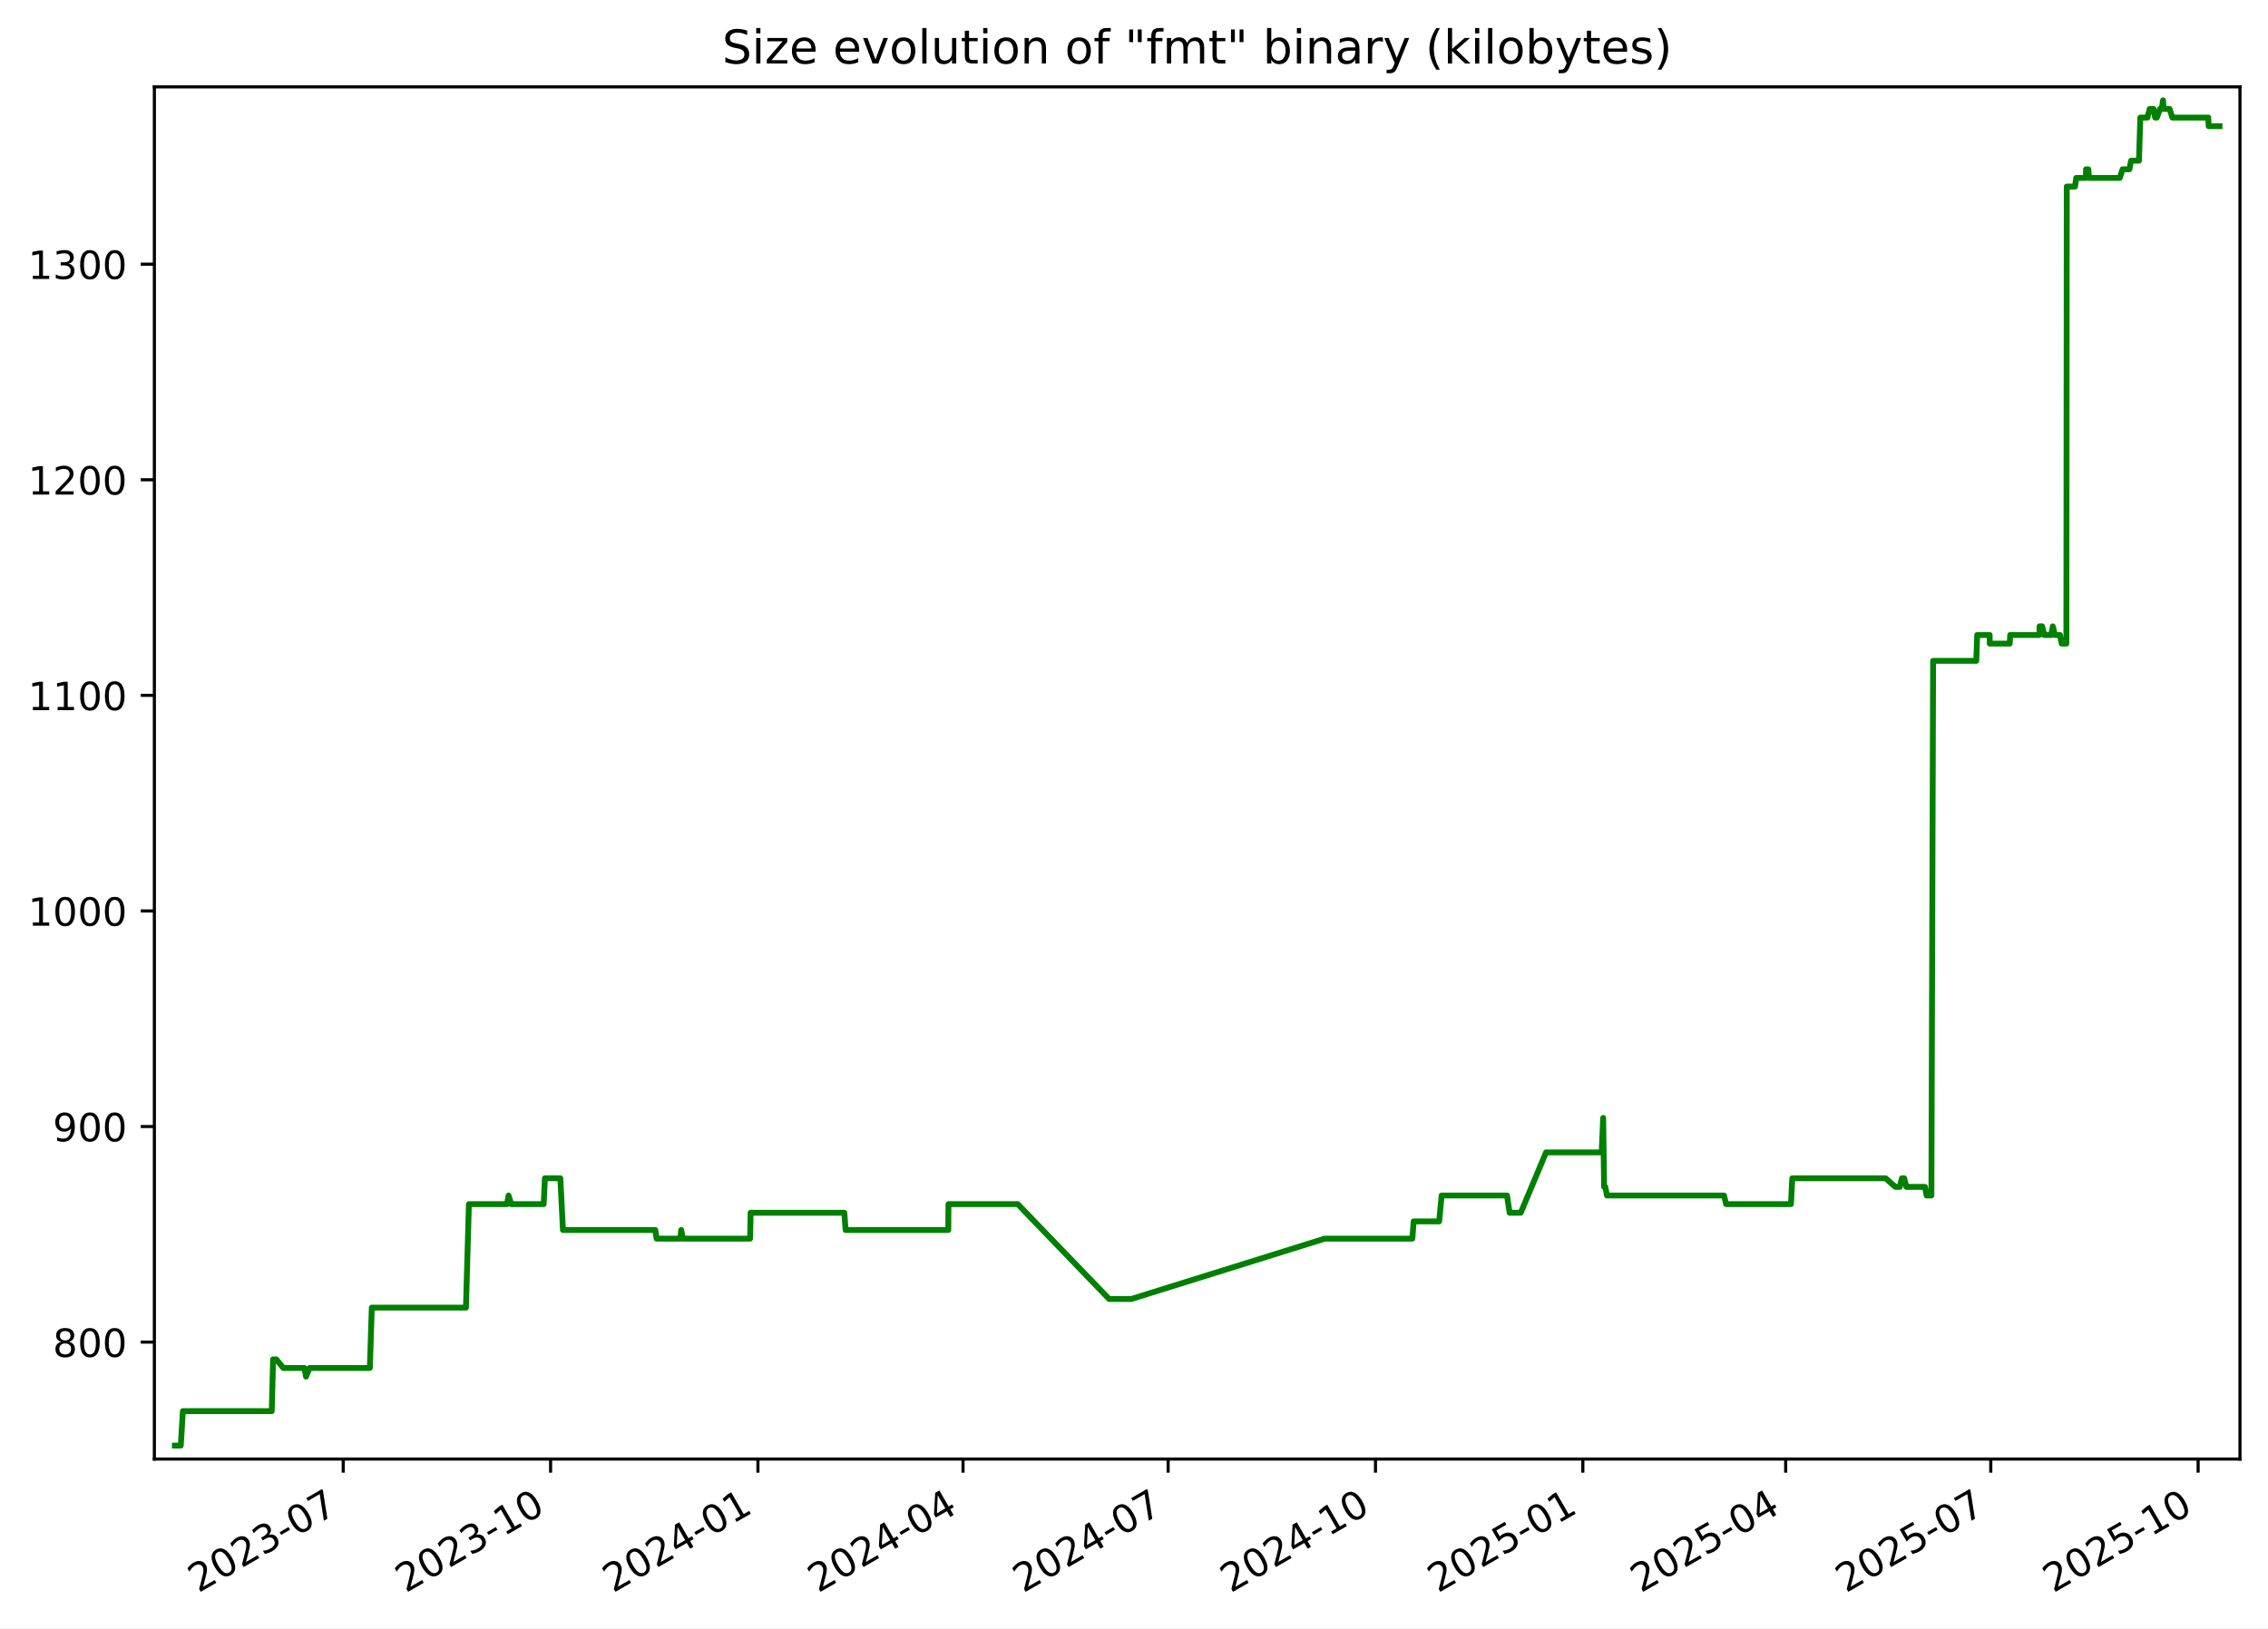
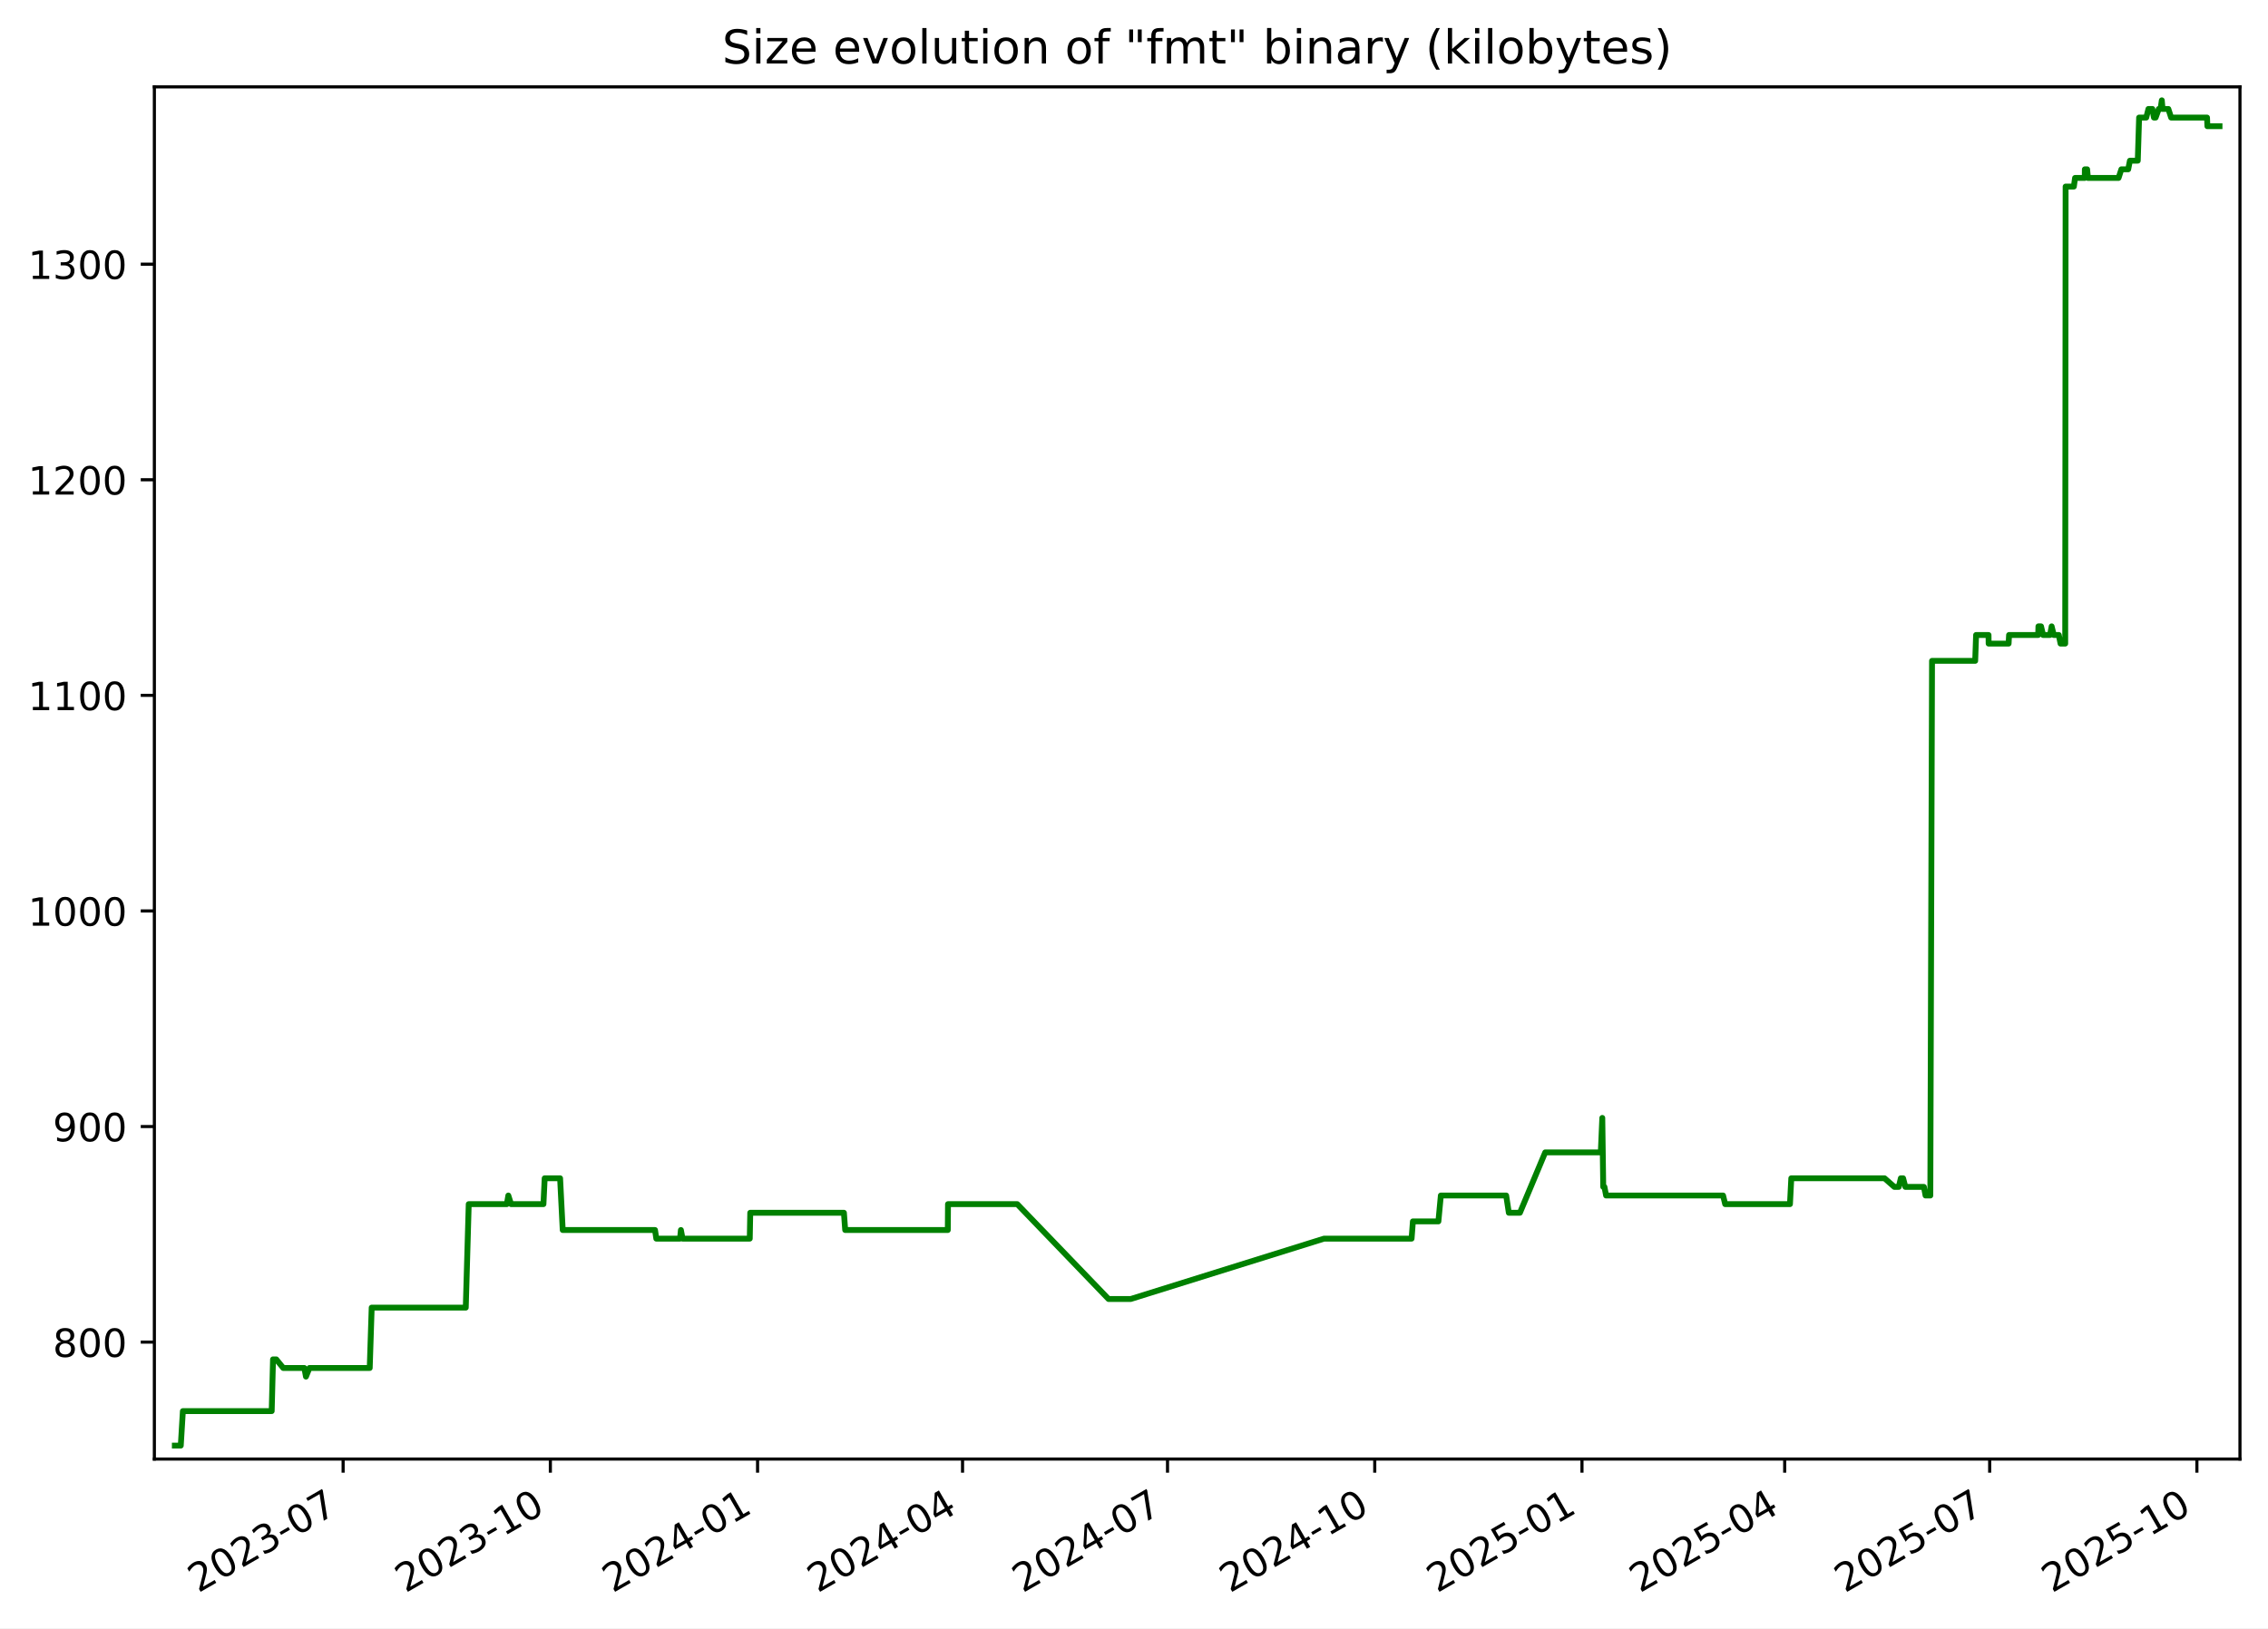
<svg xmlns="http://www.w3.org/2000/svg" xmlns:xlink="http://www.w3.org/1999/xlink" width="582.53pt" height="418.303pt" viewBox="0 0 582.53 418.303" version="1.1">
  <defs>
    <style type="text/css">*{stroke-linejoin: round; stroke-linecap: butt}</style>
  </defs>
  <g id="figure_1">
    <g id="patch_1">
      <path d="M -0 418.303  L 582.53 418.303  L 582.53 0  L -0 0  z " style="fill: #ffffff" />
    </g>
    <g id="axes_1">
      <g id="patch_2">
        <path d="M 39.65 374.83  L 575.33 374.83  L 575.33 22.318  L 39.65 22.318  z " style="fill: #ffffff" />
      </g>
      <g id="matplotlib.axis_1">
        <g id="xtick_1">
          <g id="line2d_1">
            <defs>
-               <path id="m5cd659f9eb" d="M 0 0  L 0 3.5  " style="stroke: #000000; stroke-width: 0.8" />
+               <path id="me7f7b90567" d="M 0 0  L 0 3.5  " style="stroke: #000000; stroke-width: 0.8" />
            </defs>
            <g>
-               <use xlink:href="#m5cd659f9eb" x="88.157" y="374.83" style="stroke: #000000; stroke-width: 0.8" />
+               <use xlink:href="#me7f7b90567" x="88.13" y="374.83" style="stroke: #000000; stroke-width: 0.8" />
            </g>
          </g>
          <g id="text_1">
-             <g transform="translate(50.93204 409.302) rotate(-30) scale(0.1 -0.1)">
+             <g transform="translate(50.90563 409.302) rotate(-30) scale(0.1 -0.1)">
              <defs>
                <path id="DejaVuSans-32" d="M 1228 531  L 3431 531  L 3431 0  L 469 0  L 469 531  Q 828 903 1448 1529  Q 2069 2156 2228 2338  Q 2531 2678 2651 2914  Q 2772 3150 2772 3378  Q 2772 3750 2511 3984  Q 2250 4219 1831 4219  Q 1534 4219 1204 4116  Q 875 4013 500 3803  L 500 4441  Q 881 4594 1212 4672  Q 1544 4750 1819 4750  Q 2544 4750 2975 4387  Q 3406 4025 3406 3419  Q 3406 3131 3298 2873  Q 3191 2616 2906 2266  Q 2828 2175 2409 1742  Q 1991 1309 1228 531  z " transform="scale(0.015625)" />
                <path id="DejaVuSans-30" d="M 2034 4250  Q 1547 4250 1301 3770  Q 1056 3291 1056 2328  Q 1056 1369 1301 889  Q 1547 409 2034 409  Q 2525 409 2770 889  Q 3016 1369 3016 2328  Q 3016 3291 2770 3770  Q 2525 4250 2034 4250  z M 2034 4750  Q 2819 4750 3233 4129  Q 3647 3509 3647 2328  Q 3647 1150 3233 529  Q 2819 -91 2034 -91  Q 1250 -91 836 529  Q 422 1150 422 2328  Q 422 3509 836 4129  Q 1250 4750 2034 4750  z " transform="scale(0.015625)" />
                <path id="DejaVuSans-33" d="M 2597 2516  Q 3050 2419 3304 2112  Q 3559 1806 3559 1356  Q 3559 666 3084 287  Q 2609 -91 1734 -91  Q 1441 -91 1130 -33  Q 819 25 488 141  L 488 750  Q 750 597 1062 519  Q 1375 441 1716 441  Q 2309 441 2620 675  Q 2931 909 2931 1356  Q 2931 1769 2642 2001  Q 2353 2234 1838 2234  L 1294 2234  L 1294 2753  L 1863 2753  Q 2328 2753 2575 2939  Q 2822 3125 2822 3475  Q 2822 3834 2567 4026  Q 2313 4219 1838 4219  Q 1578 4219 1281 4162  Q 984 4106 628 3988  L 628 4550  Q 988 4650 1302 4700  Q 1616 4750 1894 4750  Q 2613 4750 3031 4423  Q 3450 4097 3450 3541  Q 3450 3153 3228 2886  Q 3006 2619 2597 2516  z " transform="scale(0.015625)" />
                <path id="DejaVuSans-2d" d="M 313 2009  L 1997 2009  L 1997 1497  L 313 1497  L 313 2009  z " transform="scale(0.015625)" />
                <path id="DejaVuSans-37" d="M 525 4666  L 3525 4666  L 3525 4397  L 1831 0  L 1172 0  L 2766 4134  L 525 4134  L 525 4666  z " transform="scale(0.015625)" />
              </defs>
              <use xlink:href="#DejaVuSans-32" />
              <use xlink:href="#DejaVuSans-30" x="63.623" />
              <use xlink:href="#DejaVuSans-32" x="127.246" />
              <use xlink:href="#DejaVuSans-33" x="190.869" />
              <use xlink:href="#DejaVuSans-2d" x="254.492" />
              <use xlink:href="#DejaVuSans-30" x="290.576" />
              <use xlink:href="#DejaVuSans-37" x="354.199" />
            </g>
          </g>
        </g>
        <g id="xtick_2">
          <g id="line2d_2">
            <g>
-               <use xlink:href="#m5cd659f9eb" x="141.415" y="374.83" style="stroke: #000000; stroke-width: 0.8" />
+               <use xlink:href="#me7f7b90567" x="141.356" y="374.83" style="stroke: #000000; stroke-width: 0.8" />
            </g>
          </g>
          <g id="text_2">
-             <g transform="translate(104.19 409.302) rotate(-30) scale(0.1 -0.1)">
+             <g transform="translate(104.1311 409.302) rotate(-30) scale(0.1 -0.1)">
              <defs>
                <path id="DejaVuSans-31" d="M 794 531  L 1825 531  L 1825 4091  L 703 3866  L 703 4441  L 1819 4666  L 2450 4666  L 2450 531  L 3481 531  L 3481 0  L 794 0  L 794 531  z " transform="scale(0.015625)" />
              </defs>
              <use xlink:href="#DejaVuSans-32" />
              <use xlink:href="#DejaVuSans-30" x="63.623" />
              <use xlink:href="#DejaVuSans-32" x="127.246" />
              <use xlink:href="#DejaVuSans-33" x="190.869" />
              <use xlink:href="#DejaVuSans-2d" x="254.492" />
              <use xlink:href="#DejaVuSans-31" x="290.576" />
              <use xlink:href="#DejaVuSans-30" x="354.199" />
            </g>
          </g>
        </g>
        <g id="xtick_3">
          <g id="line2d_3">
            <g>
-               <use xlink:href="#m5cd659f9eb" x="194.673" y="374.83" style="stroke: #000000; stroke-width: 0.8" />
+               <use xlink:href="#me7f7b90567" x="194.581" y="374.83" style="stroke: #000000; stroke-width: 0.8" />
            </g>
          </g>
          <g id="text_3">
-             <g transform="translate(157.448 409.302) rotate(-30) scale(0.1 -0.1)">
+             <g transform="translate(157.3566 409.302) rotate(-30) scale(0.1 -0.1)">
              <defs>
                <path id="DejaVuSans-34" d="M 2419 4116  L 825 1625  L 2419 1625  L 2419 4116  z M 2253 4666  L 3047 4666  L 3047 1625  L 3713 1625  L 3713 1100  L 3047 1100  L 3047 0  L 2419 0  L 2419 1100  L 313 1100  L 313 1709  L 2253 4666  z " transform="scale(0.015625)" />
              </defs>
              <use xlink:href="#DejaVuSans-32" />
              <use xlink:href="#DejaVuSans-30" x="63.623" />
              <use xlink:href="#DejaVuSans-32" x="127.246" />
              <use xlink:href="#DejaVuSans-34" x="190.869" />
              <use xlink:href="#DejaVuSans-2d" x="254.492" />
              <use xlink:href="#DejaVuSans-30" x="290.576" />
              <use xlink:href="#DejaVuSans-31" x="354.199" />
            </g>
          </g>
        </g>
        <g id="xtick_4">
          <g id="line2d_4">
            <g>
-               <use xlink:href="#m5cd659f9eb" x="247.352" y="374.83" style="stroke: #000000; stroke-width: 0.8" />
+               <use xlink:href="#me7f7b90567" x="247.228" y="374.83" style="stroke: #000000; stroke-width: 0.8" />
            </g>
          </g>
          <g id="text_4">
-             <g transform="translate(210.1272 409.302) rotate(-30) scale(0.1 -0.1)">
+             <g transform="translate(210.0035 409.302) rotate(-30) scale(0.1 -0.1)">
              <use xlink:href="#DejaVuSans-32" />
              <use xlink:href="#DejaVuSans-30" x="63.623" />
              <use xlink:href="#DejaVuSans-32" x="127.246" />
              <use xlink:href="#DejaVuSans-34" x="190.869" />
              <use xlink:href="#DejaVuSans-2d" x="254.492" />
              <use xlink:href="#DejaVuSans-30" x="290.576" />
              <use xlink:href="#DejaVuSans-34" x="354.199" />
            </g>
          </g>
        </g>
        <g id="xtick_5">
          <g id="line2d_5">
            <g>
-               <use xlink:href="#m5cd659f9eb" x="300.031" y="374.83" style="stroke: #000000; stroke-width: 0.8" />
+               <use xlink:href="#me7f7b90567" x="299.875" y="374.83" style="stroke: #000000; stroke-width: 0.8" />
            </g>
          </g>
          <g id="text_5">
-             <g transform="translate(262.8063 409.302) rotate(-30) scale(0.1 -0.1)">
+             <g transform="translate(262.6505 409.302) rotate(-30) scale(0.1 -0.1)">
              <use xlink:href="#DejaVuSans-32" />
              <use xlink:href="#DejaVuSans-30" x="63.623" />
              <use xlink:href="#DejaVuSans-32" x="127.246" />
              <use xlink:href="#DejaVuSans-34" x="190.869" />
              <use xlink:href="#DejaVuSans-2d" x="254.492" />
              <use xlink:href="#DejaVuSans-30" x="290.576" />
              <use xlink:href="#DejaVuSans-37" x="354.199" />
            </g>
          </g>
        </g>
        <g id="xtick_6">
          <g id="line2d_6">
            <g>
-               <use xlink:href="#m5cd659f9eb" x="353.289" y="374.83" style="stroke: #000000; stroke-width: 0.8" />
+               <use xlink:href="#me7f7b90567" x="353.101" y="374.83" style="stroke: #000000; stroke-width: 0.8" />
            </g>
          </g>
          <g id="text_6">
-             <g transform="translate(316.0643 409.302) rotate(-30) scale(0.1 -0.1)">
+             <g transform="translate(315.876 409.302) rotate(-30) scale(0.1 -0.1)">
              <use xlink:href="#DejaVuSans-32" />
              <use xlink:href="#DejaVuSans-30" x="63.623" />
              <use xlink:href="#DejaVuSans-32" x="127.246" />
              <use xlink:href="#DejaVuSans-34" x="190.869" />
              <use xlink:href="#DejaVuSans-2d" x="254.492" />
              <use xlink:href="#DejaVuSans-31" x="290.576" />
              <use xlink:href="#DejaVuSans-30" x="354.199" />
            </g>
          </g>
        </g>
        <g id="xtick_7">
          <g id="line2d_7">
            <g>
-               <use xlink:href="#m5cd659f9eb" x="406.547" y="374.83" style="stroke: #000000; stroke-width: 0.8" />
+               <use xlink:href="#me7f7b90567" x="406.326" y="374.83" style="stroke: #000000; stroke-width: 0.8" />
            </g>
          </g>
          <g id="text_7">
-             <g transform="translate(369.3223 409.302) rotate(-30) scale(0.1 -0.1)">
+             <g transform="translate(369.1014 409.302) rotate(-30) scale(0.1 -0.1)">
              <defs>
                <path id="DejaVuSans-35" d="M 691 4666  L 3169 4666  L 3169 4134  L 1269 4134  L 1269 2991  Q 1406 3038 1543 3061  Q 1681 3084 1819 3084  Q 2600 3084 3056 2656  Q 3513 2228 3513 1497  Q 3513 744 3044 326  Q 2575 -91 1722 -91  Q 1428 -91 1123 -41  Q 819 9 494 109  L 494 744  Q 775 591 1075 516  Q 1375 441 1709 441  Q 2250 441 2565 725  Q 2881 1009 2881 1497  Q 2881 1984 2565 2268  Q 2250 2553 1709 2553  Q 1456 2553 1204 2497  Q 953 2441 691 2322  L 691 4666  z " transform="scale(0.015625)" />
              </defs>
              <use xlink:href="#DejaVuSans-32" />
              <use xlink:href="#DejaVuSans-30" x="63.623" />
              <use xlink:href="#DejaVuSans-32" x="127.246" />
              <use xlink:href="#DejaVuSans-35" x="190.869" />
              <use xlink:href="#DejaVuSans-2d" x="254.492" />
              <use xlink:href="#DejaVuSans-30" x="290.576" />
              <use xlink:href="#DejaVuSans-31" x="354.199" />
            </g>
          </g>
        </g>
        <g id="xtick_8">
          <g id="line2d_8">
            <g>
-               <use xlink:href="#m5cd659f9eb" x="458.647" y="374.83" style="stroke: #000000; stroke-width: 0.8" />
+               <use xlink:href="#me7f7b90567" x="458.395" y="374.83" style="stroke: #000000; stroke-width: 0.8" />
            </g>
          </g>
          <g id="text_8">
-             <g transform="translate(421.4225 409.302) rotate(-30) scale(0.1 -0.1)">
+             <g transform="translate(421.1699 409.302) rotate(-30) scale(0.1 -0.1)">
              <use xlink:href="#DejaVuSans-32" />
              <use xlink:href="#DejaVuSans-30" x="63.623" />
              <use xlink:href="#DejaVuSans-32" x="127.246" />
              <use xlink:href="#DejaVuSans-35" x="190.869" />
              <use xlink:href="#DejaVuSans-2d" x="254.492" />
              <use xlink:href="#DejaVuSans-30" x="290.576" />
              <use xlink:href="#DejaVuSans-34" x="354.199" />
            </g>
          </g>
        </g>
        <g id="xtick_9">
          <g id="line2d_9">
            <g>
-               <use xlink:href="#m5cd659f9eb" x="511.326" y="374.83" style="stroke: #000000; stroke-width: 0.8" />
+               <use xlink:href="#me7f7b90567" x="511.042" y="374.83" style="stroke: #000000; stroke-width: 0.8" />
            </g>
          </g>
          <g id="text_9">
-             <g transform="translate(474.1016 409.302) rotate(-30) scale(0.1 -0.1)">
+             <g transform="translate(473.8168 409.302) rotate(-30) scale(0.1 -0.1)">
              <use xlink:href="#DejaVuSans-32" />
              <use xlink:href="#DejaVuSans-30" x="63.623" />
              <use xlink:href="#DejaVuSans-32" x="127.246" />
              <use xlink:href="#DejaVuSans-35" x="190.869" />
              <use xlink:href="#DejaVuSans-2d" x="254.492" />
              <use xlink:href="#DejaVuSans-30" x="290.576" />
              <use xlink:href="#DejaVuSans-37" x="354.199" />
            </g>
          </g>
        </g>
        <g id="xtick_10">
          <g id="line2d_10">
            <g>
-               <use xlink:href="#m5cd659f9eb" x="564.584" y="374.83" style="stroke: #000000; stroke-width: 0.8" />
+               <use xlink:href="#me7f7b90567" x="564.267" y="374.83" style="stroke: #000000; stroke-width: 0.8" />
            </g>
          </g>
          <g id="text_10">
-             <g transform="translate(527.3596 409.302) rotate(-30) scale(0.1 -0.1)">
+             <g transform="translate(527.0423 409.302) rotate(-30) scale(0.1 -0.1)">
              <use xlink:href="#DejaVuSans-32" />
              <use xlink:href="#DejaVuSans-30" x="63.623" />
              <use xlink:href="#DejaVuSans-32" x="127.246" />
              <use xlink:href="#DejaVuSans-35" x="190.869" />
              <use xlink:href="#DejaVuSans-2d" x="254.492" />
              <use xlink:href="#DejaVuSans-31" x="290.576" />
              <use xlink:href="#DejaVuSans-30" x="354.199" />
            </g>
          </g>
        </g>
      </g>
      <g id="matplotlib.axis_2">
        <g id="ytick_1">
          <g id="line2d_11">
            <defs>
-               <path id="md7d69a3504" d="M 0 0  L -3.5 0  " style="stroke: #000000; stroke-width: 0.8" />
+               <path id="m6038859221" d="M 0 0  L -3.5 0  " style="stroke: #000000; stroke-width: 0.8" />
            </defs>
            <g>
-               <use xlink:href="#md7d69a3504" x="39.65" y="344.79" style="stroke: #000000; stroke-width: 0.8" />
+               <use xlink:href="#m6038859221" x="39.65" y="344.79" style="stroke: #000000; stroke-width: 0.8" />
            </g>
          </g>
          <g id="text_11">
            <g transform="translate(13.5625 348.5887) scale(0.1 -0.1)">
              <defs>
                <path id="DejaVuSans-38" d="M 2034 2216  Q 1584 2216 1326 1975  Q 1069 1734 1069 1313  Q 1069 891 1326 650  Q 1584 409 2034 409  Q 2484 409 2743 651  Q 3003 894 3003 1313  Q 3003 1734 2745 1975  Q 2488 2216 2034 2216  z M 1403 2484  Q 997 2584 770 2862  Q 544 3141 544 3541  Q 544 4100 942 4425  Q 1341 4750 2034 4750  Q 2731 4750 3128 4425  Q 3525 4100 3525 3541  Q 3525 3141 3298 2862  Q 3072 2584 2669 2484  Q 3125 2378 3379 2068  Q 3634 1759 3634 1313  Q 3634 634 3220 271  Q 2806 -91 2034 -91  Q 1263 -91 848 271  Q 434 634 434 1313  Q 434 1759 690 2068  Q 947 2378 1403 2484  z M 1172 3481  Q 1172 3119 1398 2916  Q 1625 2713 2034 2713  Q 2441 2713 2670 2916  Q 2900 3119 2900 3481  Q 2900 3844 2670 4047  Q 2441 4250 2034 4250  Q 1625 4250 1398 4047  Q 1172 3844 1172 3481  z " transform="scale(0.015625)" />
              </defs>
              <use xlink:href="#DejaVuSans-38" />
              <use xlink:href="#DejaVuSans-30" x="63.623" />
              <use xlink:href="#DejaVuSans-30" x="127.246" />
            </g>
          </g>
        </g>
        <g id="ytick_2">
          <g id="line2d_12">
            <g>
-               <use xlink:href="#md7d69a3504" x="39.65" y="289.405" style="stroke: #000000; stroke-width: 0.8" />
+               <use xlink:href="#m6038859221" x="39.65" y="289.405" style="stroke: #000000; stroke-width: 0.8" />
            </g>
          </g>
          <g id="text_12">
            <g transform="translate(13.5625 293.2041) scale(0.1 -0.1)">
              <defs>
                <path id="DejaVuSans-39" d="M 703 97  L 703 672  Q 941 559 1184 500  Q 1428 441 1663 441  Q 2288 441 2617 861  Q 2947 1281 2994 2138  Q 2813 1869 2534 1725  Q 2256 1581 1919 1581  Q 1219 1581 811 2004  Q 403 2428 403 3163  Q 403 3881 828 4315  Q 1253 4750 1959 4750  Q 2769 4750 3195 4129  Q 3622 3509 3622 2328  Q 3622 1225 3098 567  Q 2575 -91 1691 -91  Q 1453 -91 1209 -44  Q 966 3 703 97  z M 1959 2075  Q 2384 2075 2632 2365  Q 2881 2656 2881 3163  Q 2881 3666 2632 3958  Q 2384 4250 1959 4250  Q 1534 4250 1286 3958  Q 1038 3666 1038 3163  Q 1038 2656 1286 2365  Q 1534 2075 1959 2075  z " transform="scale(0.015625)" />
              </defs>
              <use xlink:href="#DejaVuSans-39" />
              <use xlink:href="#DejaVuSans-30" x="63.623" />
              <use xlink:href="#DejaVuSans-30" x="127.246" />
            </g>
          </g>
        </g>
        <g id="ytick_3">
          <g id="line2d_13">
            <g>
-               <use xlink:href="#md7d69a3504" x="39.65" y="234.02" style="stroke: #000000; stroke-width: 0.8" />
+               <use xlink:href="#m6038859221" x="39.65" y="234.02" style="stroke: #000000; stroke-width: 0.8" />
            </g>
          </g>
          <g id="text_13">
            <g transform="translate(7.2 237.8195) scale(0.1 -0.1)">
              <use xlink:href="#DejaVuSans-31" />
              <use xlink:href="#DejaVuSans-30" x="63.623" />
              <use xlink:href="#DejaVuSans-30" x="127.246" />
              <use xlink:href="#DejaVuSans-30" x="190.869" />
            </g>
          </g>
        </g>
        <g id="ytick_4">
          <g id="line2d_14">
            <g>
-               <use xlink:href="#md7d69a3504" x="39.65" y="178.636" style="stroke: #000000; stroke-width: 0.8" />
+               <use xlink:href="#m6038859221" x="39.65" y="178.636" style="stroke: #000000; stroke-width: 0.8" />
            </g>
          </g>
          <g id="text_14">
            <g transform="translate(7.2 182.4349) scale(0.1 -0.1)">
              <use xlink:href="#DejaVuSans-31" />
              <use xlink:href="#DejaVuSans-31" x="63.623" />
              <use xlink:href="#DejaVuSans-30" x="127.246" />
              <use xlink:href="#DejaVuSans-30" x="190.869" />
            </g>
          </g>
        </g>
        <g id="ytick_5">
          <g id="line2d_15">
            <g>
-               <use xlink:href="#md7d69a3504" x="39.65" y="123.251" style="stroke: #000000; stroke-width: 0.8" />
+               <use xlink:href="#m6038859221" x="39.65" y="123.251" style="stroke: #000000; stroke-width: 0.8" />
            </g>
          </g>
          <g id="text_15">
            <g transform="translate(7.2 127.0503) scale(0.1 -0.1)">
              <use xlink:href="#DejaVuSans-31" />
              <use xlink:href="#DejaVuSans-32" x="63.623" />
              <use xlink:href="#DejaVuSans-30" x="127.246" />
              <use xlink:href="#DejaVuSans-30" x="190.869" />
            </g>
          </g>
        </g>
        <g id="ytick_6">
          <g id="line2d_16">
            <g>
-               <use xlink:href="#md7d69a3504" x="39.65" y="67.866" style="stroke: #000000; stroke-width: 0.8" />
+               <use xlink:href="#m6038859221" x="39.65" y="67.866" style="stroke: #000000; stroke-width: 0.8" />
            </g>
          </g>
          <g id="text_16">
            <g transform="translate(7.2 71.66565) scale(0.1 -0.1)">
              <use xlink:href="#DejaVuSans-31" />
              <use xlink:href="#DejaVuSans-33" x="63.623" />
              <use xlink:href="#DejaVuSans-30" x="127.246" />
              <use xlink:href="#DejaVuSans-30" x="190.869" />
            </g>
          </g>
        </g>
      </g>
      <g id="line2d_17">
-         <path d="M 44.902 371.374  L 46.434 371.374  L 46.97 362.513  L 69.802 362.513  L 70.141 349.22  L 70.968 349.22  L 72.772 351.436  L 78.19 351.436  L 78.607 353.651  L 79.498 351.436  L 94.993 351.436  L 95.497 335.928  L 119.677 335.928  L 120.439 309.343  L 130.235 309.343  L 130.614 307.128  L 131.321 309.343  L 139.641 309.343  L 139.957 302.697  L 143.922 302.697  L 144.593 315.99  L 168.315 315.99  L 168.646 318.205  L 174.744 318.205  L 174.968 315.99  L 175.389 318.205  L 192.664 318.205  L 192.789 311.559  L 216.865 311.559  L 217.19 315.99  L 243.564 315.99  L 243.612 309.343  L 261.408 309.343  L 284.871 333.713  L 290.579 333.713  L 340.255 318.205  L 362.758 318.205  L 363.095 313.774  L 369.648 313.774  L 370.274 307.128  L 387.069 307.128  L 387.748 311.559  L 390.598 311.559  L 397.1 296.051  L 411.384 296.051  L 411.77 287.19  L 412.013 304.913  L 412.32 304.913  L 412.747 307.128  L 442.807 307.128  L 443.352 309.343  L 460.001 309.343  L 460.342 302.697  L 484.305 302.697  L 486.835 304.913  L 487.963 304.913  L 488.495 302.697  L 489.075 302.697  L 489.661 304.913  L 494.425 304.913  L 494.844 307.128  L 496.073 307.128  L 496.513 169.774  L 507.605 169.774  L 507.837 163.128  L 511.035 163.128  L 511.064 165.343  L 516.196 165.343  L 516.312 163.128  L 523.802 163.128  L 523.857 160.913  L 524.532 160.913  L 525.051 163.128  L 526.845 163.128  L 527.254 160.913  L 527.801 163.128  L 529.09 163.128  L 529.539 165.343  L 530.741 165.343  L 530.844 47.928  L 532.964 47.928  L 533.269 45.713  L 535.77 45.713  L 535.789 43.497  L 536.375 43.497  L 536.573 45.713  L 544.452 45.713  L 545.175 43.497  L 546.93 43.497  L 547.368 41.282  L 549.39 41.282  L 549.734 30.205  L 551.564 30.205  L 552.131 27.99  L 553.137 27.99  L 553.541 30.205  L 553.981 30.205  L 554.79 27.99  L 555.246 27.99  L 555.567 25.774  L 555.759 27.99  L 557.246 27.99  L 557.965 30.205  L 567.192 30.205  L 567.281 32.42  L 570.078 32.42  L 570.078 32.42  " clip-path="url(#p8812c04217)" style="fill: none; stroke: #008000; stroke-width: 1.5; stroke-linecap: square" />
+         <path d="M 44.902 371.374  L 46.433 371.374  L 46.969 362.513  L 69.787 362.513  L 70.125 349.22  L 70.952 349.22  L 72.755 351.436  L 78.17 351.436  L 78.586 353.651  L 79.477 351.436  L 94.963 351.436  L 95.467 335.928  L 119.631 335.928  L 120.393 309.343  L 130.183 309.343  L 130.561 307.128  L 131.268 309.343  L 139.584 309.343  L 139.899 302.697  L 143.861 302.697  L 144.532 315.99  L 168.24 315.99  L 168.571 318.205  L 174.665 318.205  L 174.888 315.99  L 175.309 318.205  L 192.574 318.205  L 192.699 311.559  L 216.76 311.559  L 217.085 315.99  L 243.442 315.99  L 243.49 309.343  L 261.276 309.343  L 284.724 333.713  L 290.429 333.713  L 340.075 318.205  L 362.563 318.205  L 362.9 313.774  L 369.449 313.774  L 370.075 307.128  L 386.86 307.128  L 387.539 311.559  L 390.387 311.559  L 396.885 296.051  L 411.16 296.051  L 411.546 287.19  L 411.789 304.913  L 412.096 304.913  L 412.523 307.128  L 442.564 307.128  L 443.109 309.343  L 459.748 309.343  L 460.089 302.697  L 484.037 302.697  L 486.565 304.913  L 487.692 304.913  L 488.224 302.697  L 488.804 302.697  L 489.389 304.913  L 494.151 304.913  L 494.57 307.128  L 495.798 307.128  L 496.237 169.774  L 507.323 169.774  L 507.555 163.128  L 510.75 163.128  L 510.779 165.343  L 515.908 165.343  L 516.024 163.128  L 523.509 163.128  L 523.564 160.913  L 524.239 160.913  L 524.758 163.128  L 526.551 163.128  L 526.96 160.913  L 527.506 163.128  L 528.794 163.128  L 529.243 165.343  L 530.444 165.343  L 530.548 47.928  L 532.666 47.928  L 532.971 45.713  L 535.47 45.713  L 535.489 43.497  L 536.075 43.497  L 536.273 45.713  L 544.147 45.713  L 544.87 43.497  L 546.624 43.497  L 547.062 41.282  L 549.082 41.282  L 549.426 30.205  L 551.255 30.205  L 551.821 27.99  L 552.827 27.99  L 553.231 30.205  L 553.67 30.205  L 554.478 27.99  L 554.935 27.99  L 555.255 25.774  L 555.447 27.99  L 556.934 27.99  L 557.651 30.205  L 566.873 30.205  L 566.962 32.42  L 570.078 32.42  L 570.078 32.42  " clip-path="url(#pe2e04ea5d2)" style="fill: none; stroke: #008000; stroke-width: 1.5; stroke-linecap: square" />
      </g>
      <g id="patch_3">
        <path d="M 39.65 374.83  L 39.65 22.318  " style="fill: none; stroke: #000000; stroke-width: 0.8; stroke-linejoin: miter; stroke-linecap: square" />
      </g>
      <g id="patch_4">
        <path d="M 575.33 374.83  L 575.33 22.318  " style="fill: none; stroke: #000000; stroke-width: 0.8; stroke-linejoin: miter; stroke-linecap: square" />
      </g>
      <g id="patch_5">
        <path d="M 39.65 374.83  L 575.33 374.83  " style="fill: none; stroke: #000000; stroke-width: 0.8; stroke-linejoin: miter; stroke-linecap: square" />
      </g>
      <g id="patch_6">
        <path d="M 39.65 22.318  L 575.33 22.318  " style="fill: none; stroke: #000000; stroke-width: 0.8; stroke-linejoin: miter; stroke-linecap: square" />
      </g>
      <g id="text_17">
        <g transform="translate(185.4856 16.31812) scale(0.12 -0.12)">
          <defs>
            <path id="DejaVuSans-53" d="M 3425 4513  L 3425 3897  Q 3066 4069 2747 4153  Q 2428 4238 2131 4238  Q 1616 4238 1336 4038  Q 1056 3838 1056 3469  Q 1056 3159 1242 3001  Q 1428 2844 1947 2747  L 2328 2669  Q 3034 2534 3370 2195  Q 3706 1856 3706 1288  Q 3706 609 3251 259  Q 2797 -91 1919 -91  Q 1588 -91 1214 -16  Q 841 59 441 206  L 441 856  Q 825 641 1194 531  Q 1563 422 1919 422  Q 2459 422 2753 634  Q 3047 847 3047 1241  Q 3047 1584 2836 1778  Q 2625 1972 2144 2069  L 1759 2144  Q 1053 2284 737 2584  Q 422 2884 422 3419  Q 422 4038 858 4394  Q 1294 4750 2059 4750  Q 2388 4750 2728 4690  Q 3069 4631 3425 4513  z " transform="scale(0.015625)" />
            <path id="DejaVuSans-69" d="M 603 3500  L 1178 3500  L 1178 0  L 603 0  L 603 3500  z M 603 4863  L 1178 4863  L 1178 4134  L 603 4134  L 603 4863  z " transform="scale(0.015625)" />
            <path id="DejaVuSans-7a" d="M 353 3500  L 3084 3500  L 3084 2975  L 922 459  L 3084 459  L 3084 0  L 275 0  L 275 525  L 2438 3041  L 353 3041  L 353 3500  z " transform="scale(0.015625)" />
            <path id="DejaVuSans-65" d="M 3597 1894  L 3597 1613  L 953 1613  Q 991 1019 1311 708  Q 1631 397 2203 397  Q 2534 397 2845 478  Q 3156 559 3463 722  L 3463 178  Q 3153 47 2828 -22  Q 2503 -91 2169 -91  Q 1331 -91 842 396  Q 353 884 353 1716  Q 353 2575 817 3079  Q 1281 3584 2069 3584  Q 2775 3584 3186 3129  Q 3597 2675 3597 1894  z M 3022 2063  Q 3016 2534 2758 2815  Q 2500 3097 2075 3097  Q 1594 3097 1305 2825  Q 1016 2553 972 2059  L 3022 2063  z " transform="scale(0.015625)" />
            <path id="DejaVuSans-20" transform="scale(0.015625)" />
            <path id="DejaVuSans-76" d="M 191 3500  L 800 3500  L 1894 563  L 2988 3500  L 3597 3500  L 2284 0  L 1503 0  L 191 3500  z " transform="scale(0.015625)" />
            <path id="DejaVuSans-6f" d="M 1959 3097  Q 1497 3097 1228 2736  Q 959 2375 959 1747  Q 959 1119 1226 758  Q 1494 397 1959 397  Q 2419 397 2687 759  Q 2956 1122 2956 1747  Q 2956 2369 2687 2733  Q 2419 3097 1959 3097  z M 1959 3584  Q 2709 3584 3137 3096  Q 3566 2609 3566 1747  Q 3566 888 3137 398  Q 2709 -91 1959 -91  Q 1206 -91 779 398  Q 353 888 353 1747  Q 353 2609 779 3096  Q 1206 3584 1959 3584  z " transform="scale(0.015625)" />
            <path id="DejaVuSans-6c" d="M 603 4863  L 1178 4863  L 1178 0  L 603 0  L 603 4863  z " transform="scale(0.015625)" />
            <path id="DejaVuSans-75" d="M 544 1381  L 544 3500  L 1119 3500  L 1119 1403  Q 1119 906 1312 657  Q 1506 409 1894 409  Q 2359 409 2629 706  Q 2900 1003 2900 1516  L 2900 3500  L 3475 3500  L 3475 0  L 2900 0  L 2900 538  Q 2691 219 2414 64  Q 2138 -91 1772 -91  Q 1169 -91 856 284  Q 544 659 544 1381  z M 1991 3584  L 1991 3584  z " transform="scale(0.015625)" />
            <path id="DejaVuSans-74" d="M 1172 4494  L 1172 3500  L 2356 3500  L 2356 3053  L 1172 3053  L 1172 1153  Q 1172 725 1289 603  Q 1406 481 1766 481  L 2356 481  L 2356 0  L 1766 0  Q 1100 0 847 248  Q 594 497 594 1153  L 594 3053  L 172 3053  L 172 3500  L 594 3500  L 594 4494  L 1172 4494  z " transform="scale(0.015625)" />
            <path id="DejaVuSans-6e" d="M 3513 2113  L 3513 0  L 2938 0  L 2938 2094  Q 2938 2591 2744 2837  Q 2550 3084 2163 3084  Q 1697 3084 1428 2787  Q 1159 2491 1159 1978  L 1159 0  L 581 0  L 581 3500  L 1159 3500  L 1159 2956  Q 1366 3272 1645 3428  Q 1925 3584 2291 3584  Q 2894 3584 3203 3211  Q 3513 2838 3513 2113  z " transform="scale(0.015625)" />
            <path id="DejaVuSans-66" d="M 2375 4863  L 2375 4384  L 1825 4384  Q 1516 4384 1395 4259  Q 1275 4134 1275 3809  L 1275 3500  L 2222 3500  L 2222 3053  L 1275 3053  L 1275 0  L 697 0  L 697 3053  L 147 3053  L 147 3500  L 697 3500  L 697 3744  Q 697 4328 969 4595  Q 1241 4863 1831 4863  L 2375 4863  z " transform="scale(0.015625)" />
            <path id="DejaVuSans-22" d="M 1147 4666  L 1147 2931  L 616 2931  L 616 4666  L 1147 4666  z M 2328 4666  L 2328 2931  L 1797 2931  L 1797 4666  L 2328 4666  z " transform="scale(0.015625)" />
            <path id="DejaVuSans-6d" d="M 3328 2828  Q 3544 3216 3844 3400  Q 4144 3584 4550 3584  Q 5097 3584 5394 3201  Q 5691 2819 5691 2113  L 5691 0  L 5113 0  L 5113 2094  Q 5113 2597 4934 2840  Q 4756 3084 4391 3084  Q 3944 3084 3684 2787  Q 3425 2491 3425 1978  L 3425 0  L 2847 0  L 2847 2094  Q 2847 2600 2669 2842  Q 2491 3084 2119 3084  Q 1678 3084 1418 2786  Q 1159 2488 1159 1978  L 1159 0  L 581 0  L 581 3500  L 1159 3500  L 1159 2956  Q 1356 3278 1631 3431  Q 1906 3584 2284 3584  Q 2666 3584 2933 3390  Q 3200 3197 3328 2828  z " transform="scale(0.015625)" />
            <path id="DejaVuSans-62" d="M 3116 1747  Q 3116 2381 2855 2742  Q 2594 3103 2138 3103  Q 1681 3103 1420 2742  Q 1159 2381 1159 1747  Q 1159 1113 1420 752  Q 1681 391 2138 391  Q 2594 391 2855 752  Q 3116 1113 3116 1747  z M 1159 2969  Q 1341 3281 1617 3432  Q 1894 3584 2278 3584  Q 2916 3584 3314 3078  Q 3713 2572 3713 1747  Q 3713 922 3314 415  Q 2916 -91 2278 -91  Q 1894 -91 1617 61  Q 1341 213 1159 525  L 1159 0  L 581 0  L 581 4863  L 1159 4863  L 1159 2969  z " transform="scale(0.015625)" />
            <path id="DejaVuSans-61" d="M 2194 1759  Q 1497 1759 1228 1600  Q 959 1441 959 1056  Q 959 750 1161 570  Q 1363 391 1709 391  Q 2188 391 2477 730  Q 2766 1069 2766 1631  L 2766 1759  L 2194 1759  z M 3341 1997  L 3341 0  L 2766 0  L 2766 531  Q 2569 213 2275 61  Q 1981 -91 1556 -91  Q 1019 -91 701 211  Q 384 513 384 1019  Q 384 1609 779 1909  Q 1175 2209 1959 2209  L 2766 2209  L 2766 2266  Q 2766 2663 2505 2880  Q 2244 3097 1772 3097  Q 1472 3097 1187 3025  Q 903 2953 641 2809  L 641 3341  Q 956 3463 1253 3523  Q 1550 3584 1831 3584  Q 2591 3584 2966 3190  Q 3341 2797 3341 1997  z " transform="scale(0.015625)" />
            <path id="DejaVuSans-72" d="M 2631 2963  Q 2534 3019 2420 3045  Q 2306 3072 2169 3072  Q 1681 3072 1420 2755  Q 1159 2438 1159 1844  L 1159 0  L 581 0  L 581 3500  L 1159 3500  L 1159 2956  Q 1341 3275 1631 3429  Q 1922 3584 2338 3584  Q 2397 3584 2469 3576  Q 2541 3569 2628 3553  L 2631 2963  z " transform="scale(0.015625)" />
            <path id="DejaVuSans-79" d="M 2059 -325  Q 1816 -950 1584 -1140  Q 1353 -1331 966 -1331  L 506 -1331  L 506 -850  L 844 -850  Q 1081 -850 1212 -737  Q 1344 -625 1503 -206  L 1606 56  L 191 3500  L 800 3500  L 1894 763  L 2988 3500  L 3597 3500  L 2059 -325  z " transform="scale(0.015625)" />
            <path id="DejaVuSans-28" d="M 1984 4856  Q 1566 4138 1362 3434  Q 1159 2731 1159 2009  Q 1159 1288 1364 580  Q 1569 -128 1984 -844  L 1484 -844  Q 1016 -109 783 600  Q 550 1309 550 2009  Q 550 2706 781 3412  Q 1013 4119 1484 4856  L 1984 4856  z " transform="scale(0.015625)" />
            <path id="DejaVuSans-6b" d="M 581 4863  L 1159 4863  L 1159 1991  L 2875 3500  L 3609 3500  L 1753 1863  L 3688 0  L 2938 0  L 1159 1709  L 1159 0  L 581 0  L 581 4863  z " transform="scale(0.015625)" />
            <path id="DejaVuSans-73" d="M 2834 3397  L 2834 2853  Q 2591 2978 2328 3040  Q 2066 3103 1784 3103  Q 1356 3103 1142 2972  Q 928 2841 928 2578  Q 928 2378 1081 2264  Q 1234 2150 1697 2047  L 1894 2003  Q 2506 1872 2764 1633  Q 3022 1394 3022 966  Q 3022 478 2636 193  Q 2250 -91 1575 -91  Q 1294 -91 989 -36  Q 684 19 347 128  L 347 722  Q 666 556 975 473  Q 1284 391 1588 391  Q 1994 391 2212 530  Q 2431 669 2431 922  Q 2431 1156 2273 1281  Q 2116 1406 1581 1522  L 1381 1569  Q 847 1681 609 1914  Q 372 2147 372 2553  Q 372 3047 722 3315  Q 1072 3584 1716 3584  Q 2034 3584 2315 3537  Q 2597 3491 2834 3397  z " transform="scale(0.015625)" />
            <path id="DejaVuSans-29" d="M 513 4856  L 1013 4856  Q 1481 4119 1714 3412  Q 1947 2706 1947 2009  Q 1947 1309 1714 600  Q 1481 -109 1013 -844  L 513 -844  Q 928 -128 1133 580  Q 1338 1288 1338 2009  Q 1338 2731 1133 3434  Q 928 4138 513 4856  z " transform="scale(0.015625)" />
          </defs>
          <use xlink:href="#DejaVuSans-53" />
          <use xlink:href="#DejaVuSans-69" x="63.477" />
          <use xlink:href="#DejaVuSans-7a" x="91.26" />
          <use xlink:href="#DejaVuSans-65" x="143.75" />
          <use xlink:href="#DejaVuSans-20" x="205.273" />
          <use xlink:href="#DejaVuSans-65" x="237.061" />
          <use xlink:href="#DejaVuSans-76" x="298.584" />
          <use xlink:href="#DejaVuSans-6f" x="357.764" />
          <use xlink:href="#DejaVuSans-6c" x="418.945" />
          <use xlink:href="#DejaVuSans-75" x="446.729" />
          <use xlink:href="#DejaVuSans-74" x="510.107" />
          <use xlink:href="#DejaVuSans-69" x="549.316" />
          <use xlink:href="#DejaVuSans-6f" x="577.1" />
          <use xlink:href="#DejaVuSans-6e" x="638.281" />
          <use xlink:href="#DejaVuSans-20" x="701.66" />
          <use xlink:href="#DejaVuSans-6f" x="733.447" />
          <use xlink:href="#DejaVuSans-66" x="794.629" />
          <use xlink:href="#DejaVuSans-20" x="829.834" />
          <use xlink:href="#DejaVuSans-22" x="861.621" />
          <use xlink:href="#DejaVuSans-66" x="907.617" />
          <use xlink:href="#DejaVuSans-6d" x="942.822" />
          <use xlink:href="#DejaVuSans-74" x="1040.234" />
          <use xlink:href="#DejaVuSans-22" x="1079.443" />
          <use xlink:href="#DejaVuSans-20" x="1125.439" />
          <use xlink:href="#DejaVuSans-62" x="1157.227" />
          <use xlink:href="#DejaVuSans-69" x="1220.703" />
          <use xlink:href="#DejaVuSans-6e" x="1248.486" />
          <use xlink:href="#DejaVuSans-61" x="1311.865" />
          <use xlink:href="#DejaVuSans-72" x="1373.145" />
          <use xlink:href="#DejaVuSans-79" x="1414.258" />
          <use xlink:href="#DejaVuSans-20" x="1473.438" />
          <use xlink:href="#DejaVuSans-28" x="1505.225" />
          <use xlink:href="#DejaVuSans-6b" x="1544.238" />
          <use xlink:href="#DejaVuSans-69" x="1602.148" />
          <use xlink:href="#DejaVuSans-6c" x="1629.932" />
          <use xlink:href="#DejaVuSans-6f" x="1657.715" />
          <use xlink:href="#DejaVuSans-62" x="1718.896" />
          <use xlink:href="#DejaVuSans-79" x="1782.373" />
          <use xlink:href="#DejaVuSans-74" x="1841.553" />
          <use xlink:href="#DejaVuSans-65" x="1880.762" />
          <use xlink:href="#DejaVuSans-73" x="1942.285" />
          <use xlink:href="#DejaVuSans-29" x="1994.385" />
        </g>
      </g>
    </g>
  </g>
  <defs>
-     <clipPath id="p8812c04217">
+     <clipPath id="pe2e04ea5d2">
      <rect x="39.65" y="22.318" width="535.68" height="352.512" />
    </clipPath>
  </defs>
</svg>
